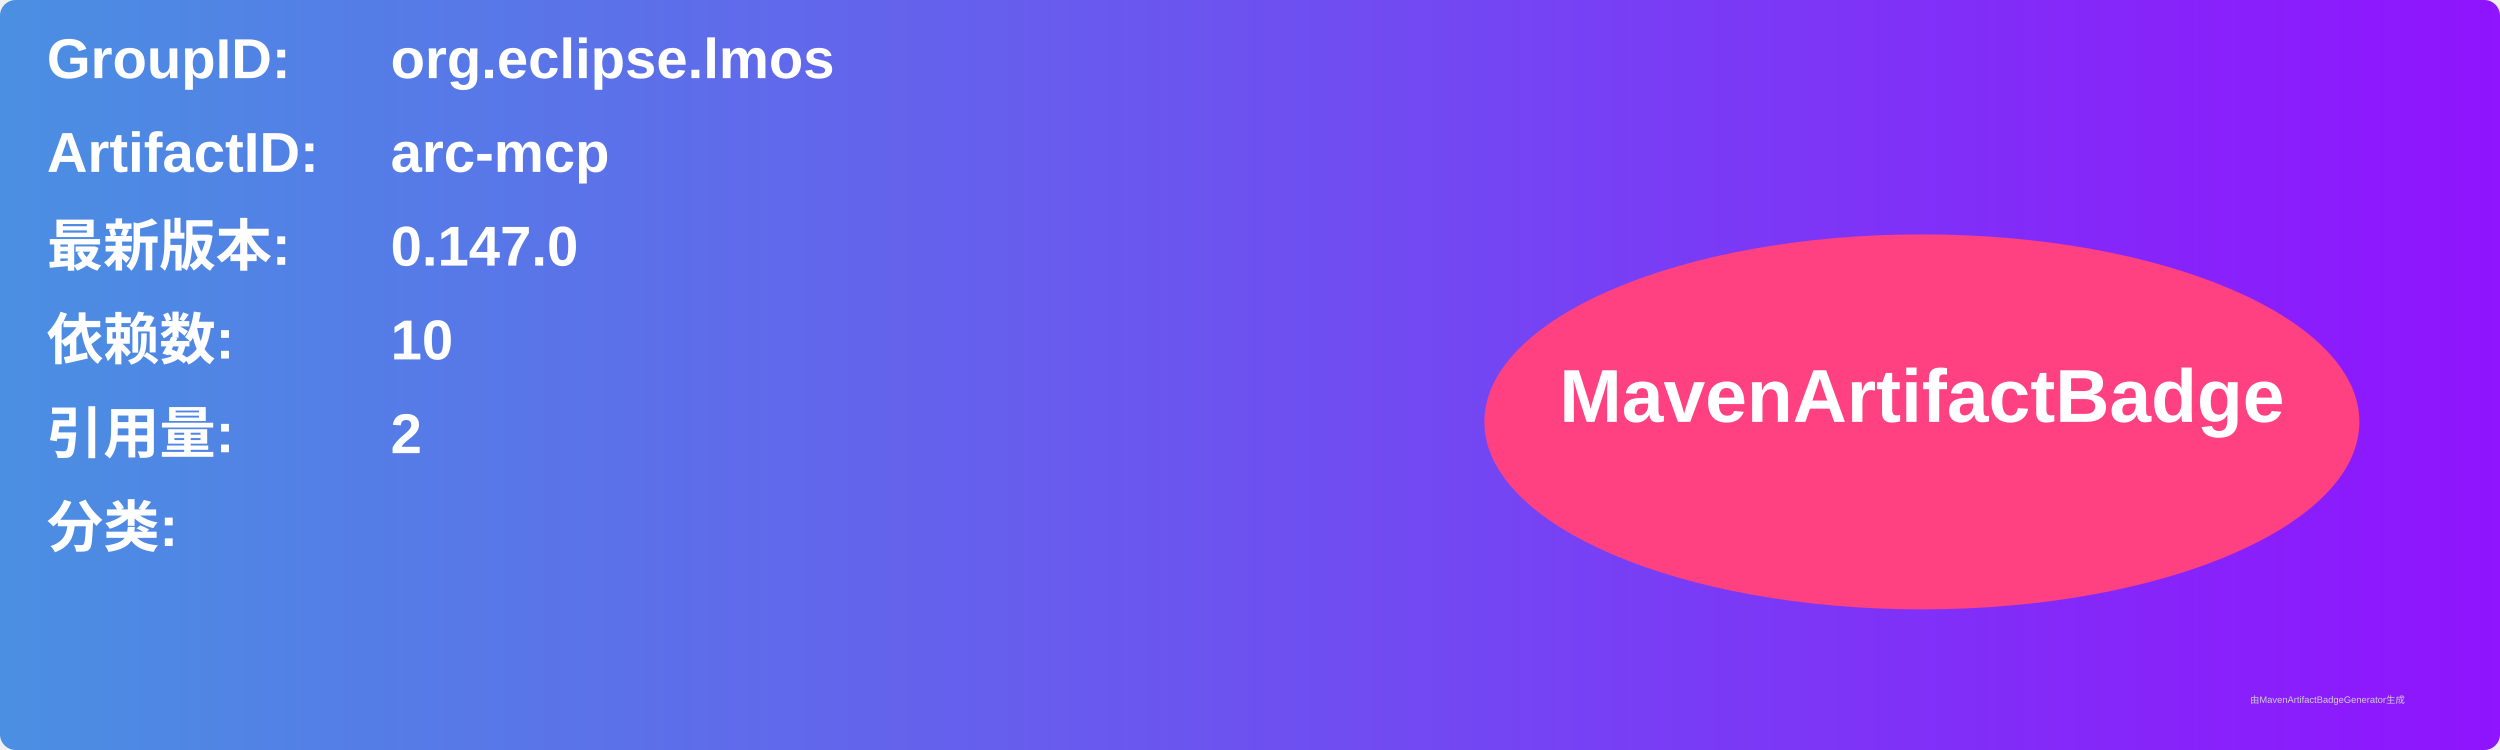
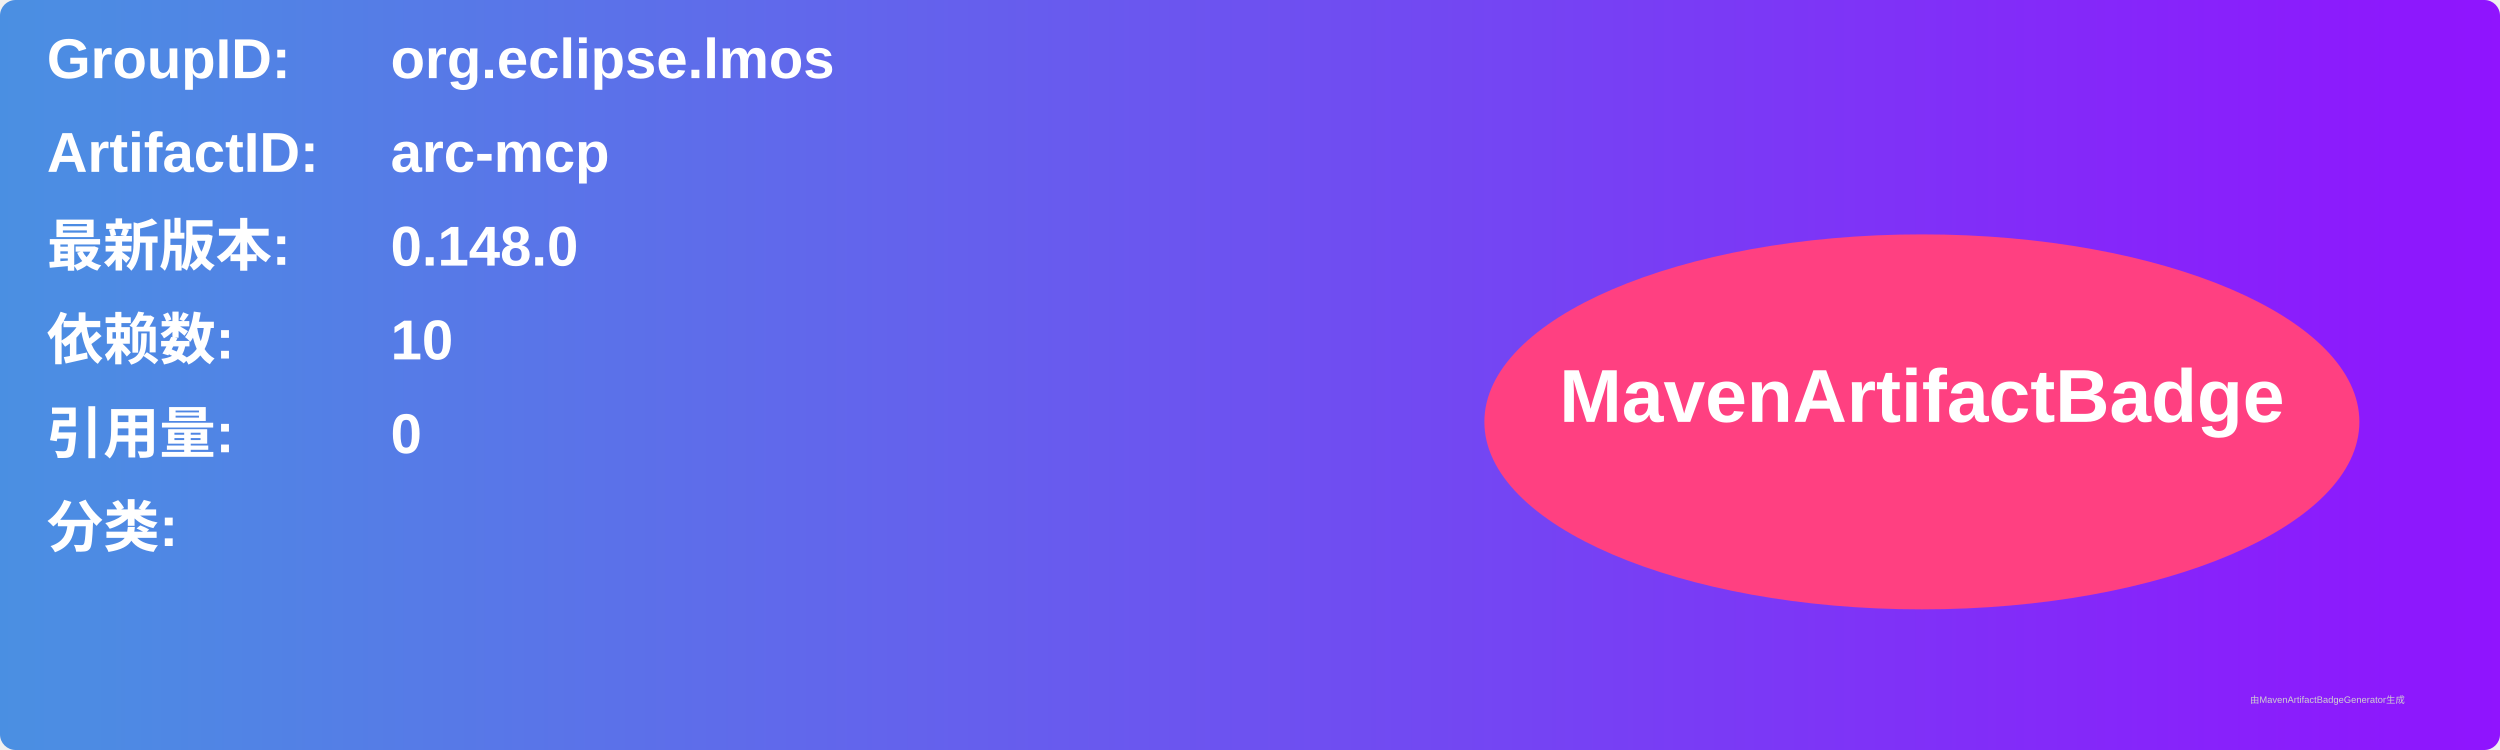
<svg xmlns="http://www.w3.org/2000/svg" width="800" height="240" viewBox="0 0 800 240">
  <linearGradient id="grad" x1="0%" y1="0%" x2="100%" y2="0%">
    <stop offset="0%" stop-color="#4a90e2" />
    <stop offset="100%" stop-color="#9013fe" />
  </linearGradient>
  <rect width="100%" height="100%" rx="5" ry="5" fill="url(#grad)" />
  <g transform="translate(15, 15)">
    <text x="0" y="10" font-family="Arial" font-size="18" fill="white" font-weight="bold" width="260">GroupID:</text>
    <text x="110" y="10" font-family="Arial" font-size="18" fill="white" font-weight="bold" width="460">org.eclipse.lmos</text>
    <text x="0" y="40" font-family="Arial" font-size="18" fill="white" font-weight="bold" width="260">ArtifactID:</text>
    <text x="110" y="40" font-family="Arial" font-size="18" fill="white" font-weight="bold" width="460">arc-mcp</text>
    <text x="0" y="70" font-family="Arial" font-size="18" fill="white" font-weight="bold">最新版本:</text>
    <text x="110" y="70" font-family="Arial" font-size="18" fill="white" font-weight="bold">
-       <tspan font-weight="bold">0.147.0</tspan>
+       <tspan font-weight="bold">0.148.0</tspan>
    </text>
    <text x="0" y="100" font-family="Arial" font-size="18" fill="white" font-weight="bold">依赖数: </text>
    <text x="110" y="100" font-family="Arial" font-size="18" fill="white">
      <tspan font-weight="bold">10</tspan>
    </text>
    <text x="0" y="130" font-family="Arial" font-size="18" fill="white" font-weight="bold">引用量: </text>
    <text x="110" y="130" font-family="Arial" font-size="18" fill="white">
-       <tspan font-weight="bold">2</tspan>
+       <tspan font-weight="bold">0</tspan>
    </text>
    <text x="0" y="160" font-family="Arial" font-size="18" fill="white" font-weight="bold">分类:</text>
    <text x="10" y="190" font-family="Arial" font-size="10" fill="white">
      <tspan font-weight="bold" />
    </text>
    <ellipse cx="600" cy="120" rx="140" ry="60" fill="#ff4081" />
    <text x="600" y="120" text-anchor="middle" font-family="Arial" font-size="24" fill="white" font-weight="bold">MavenArtifactBadge</text>
  </g>
  <text x="720" y="225" font-family="Arial" font-size="3" fill="#d0d0d0">由MavenArtifactBadgeGenerator生成</text>
</svg>
